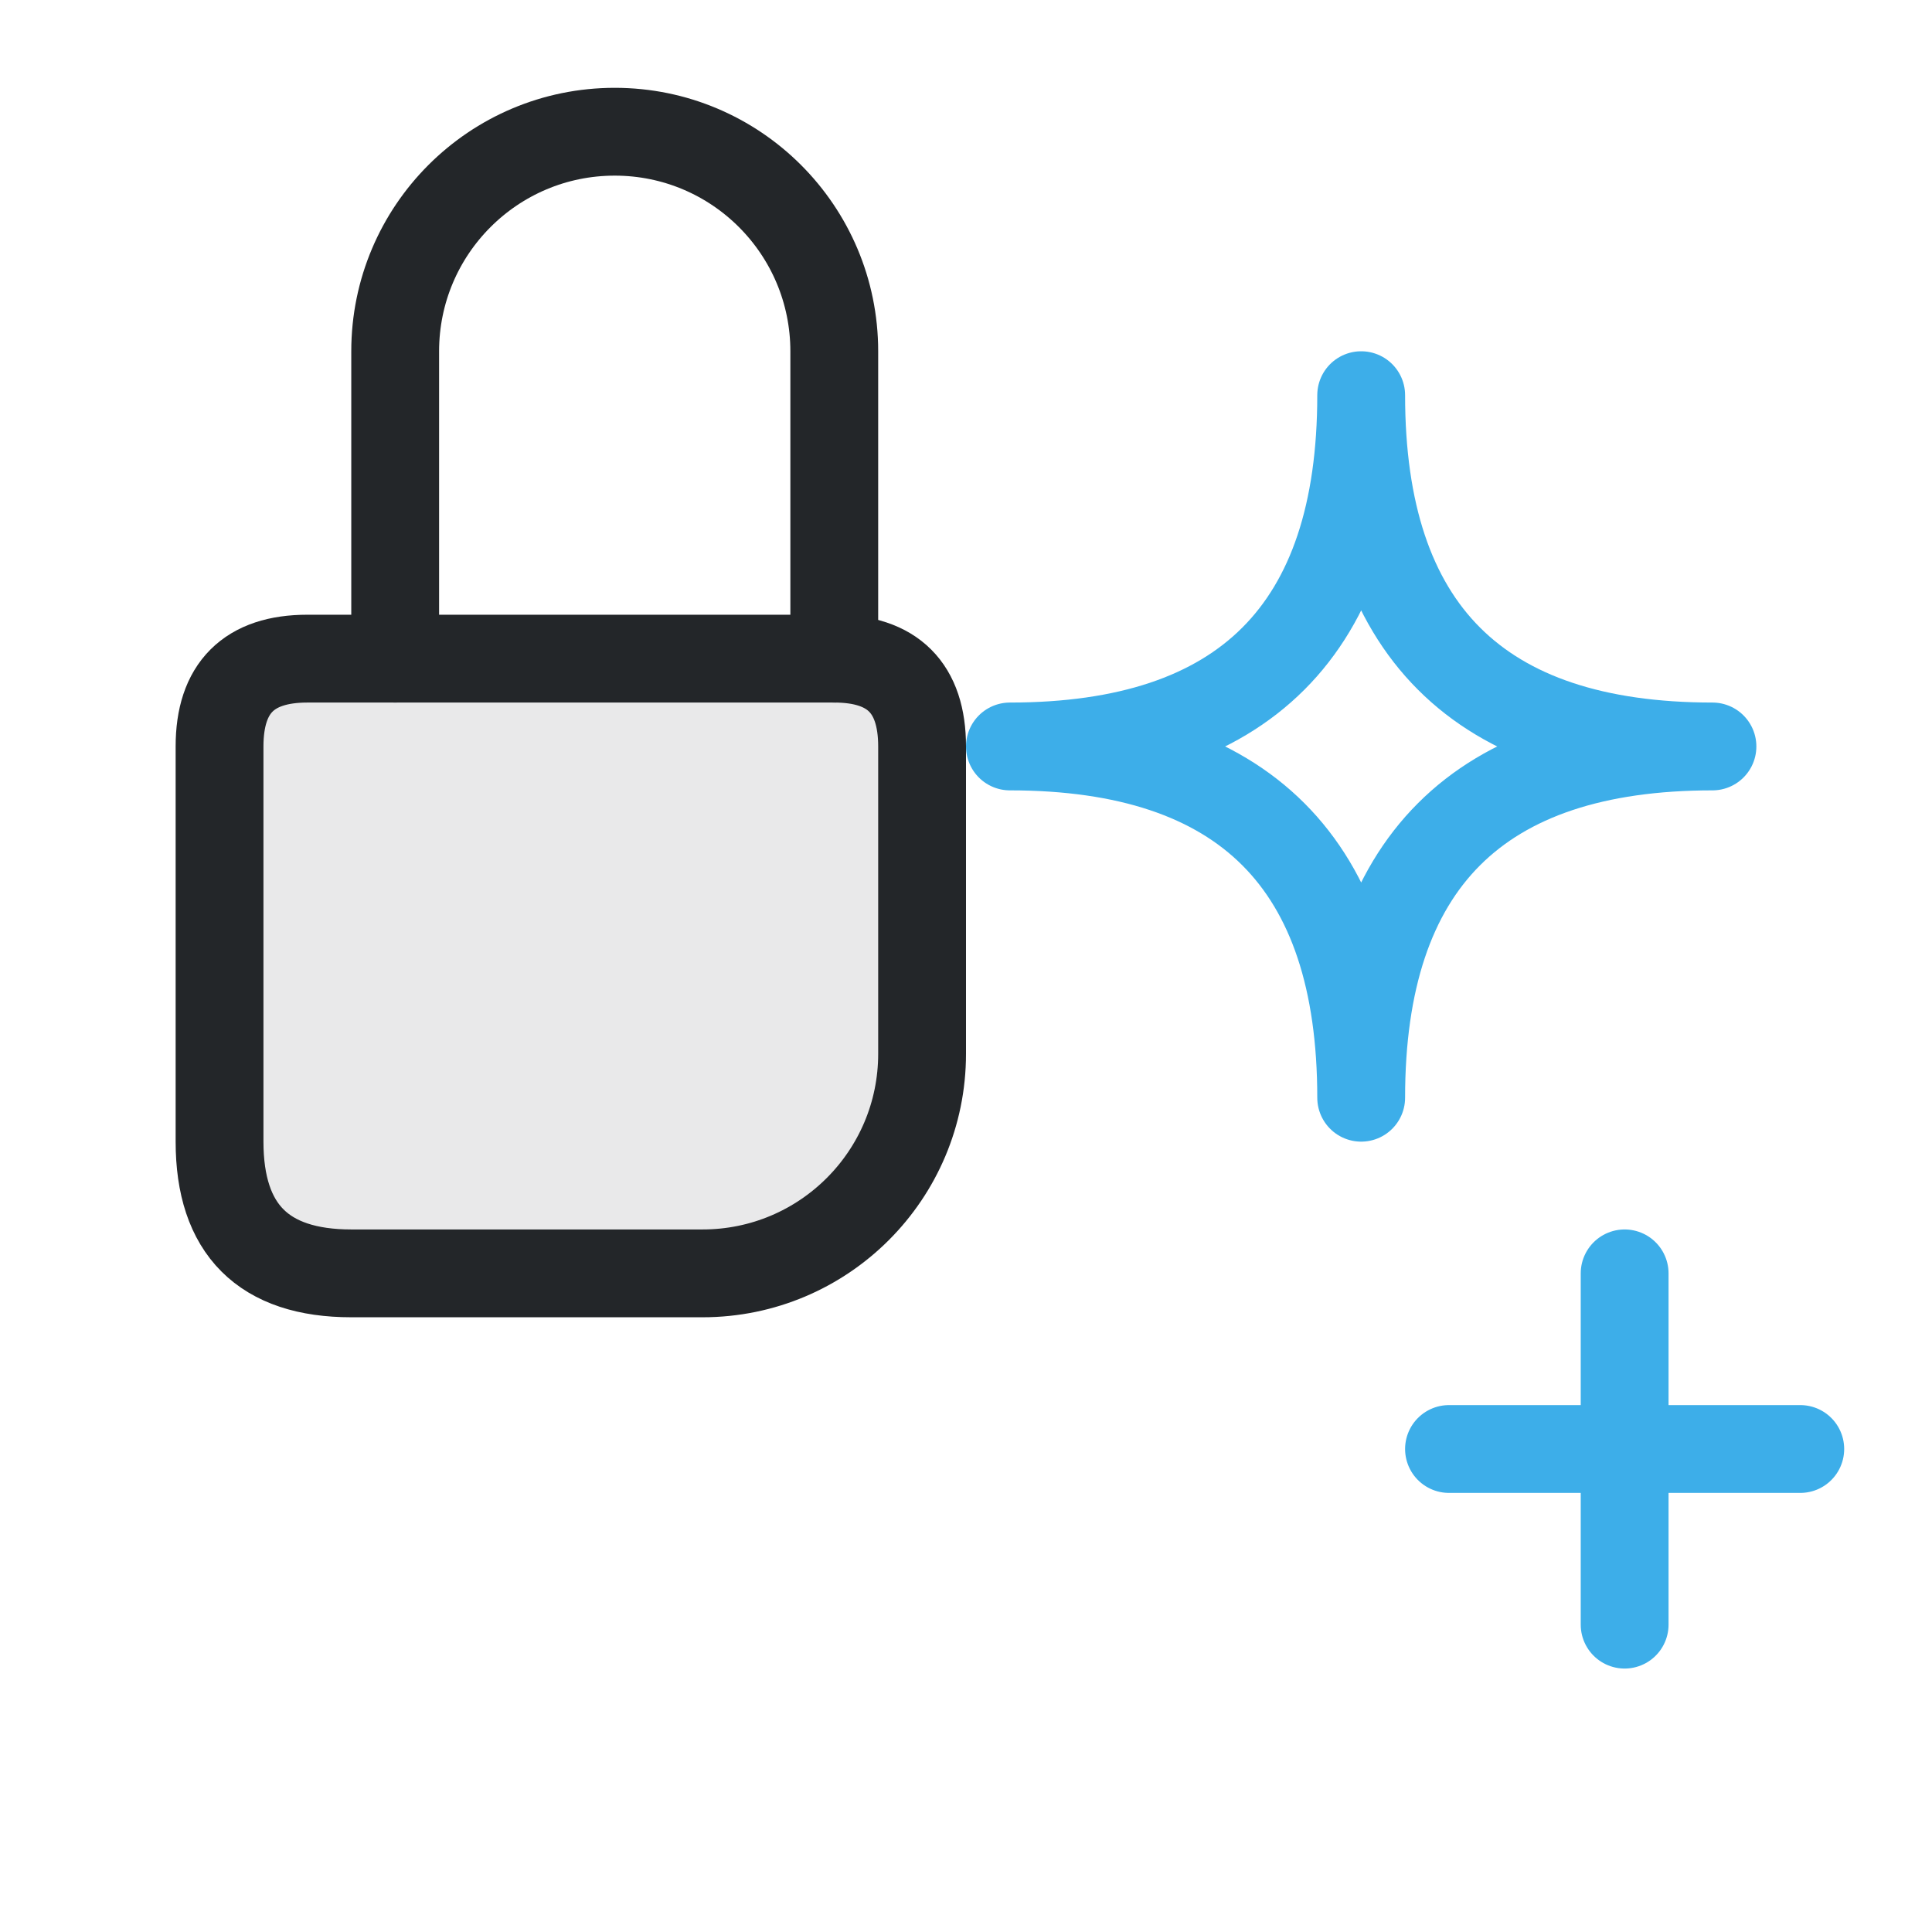
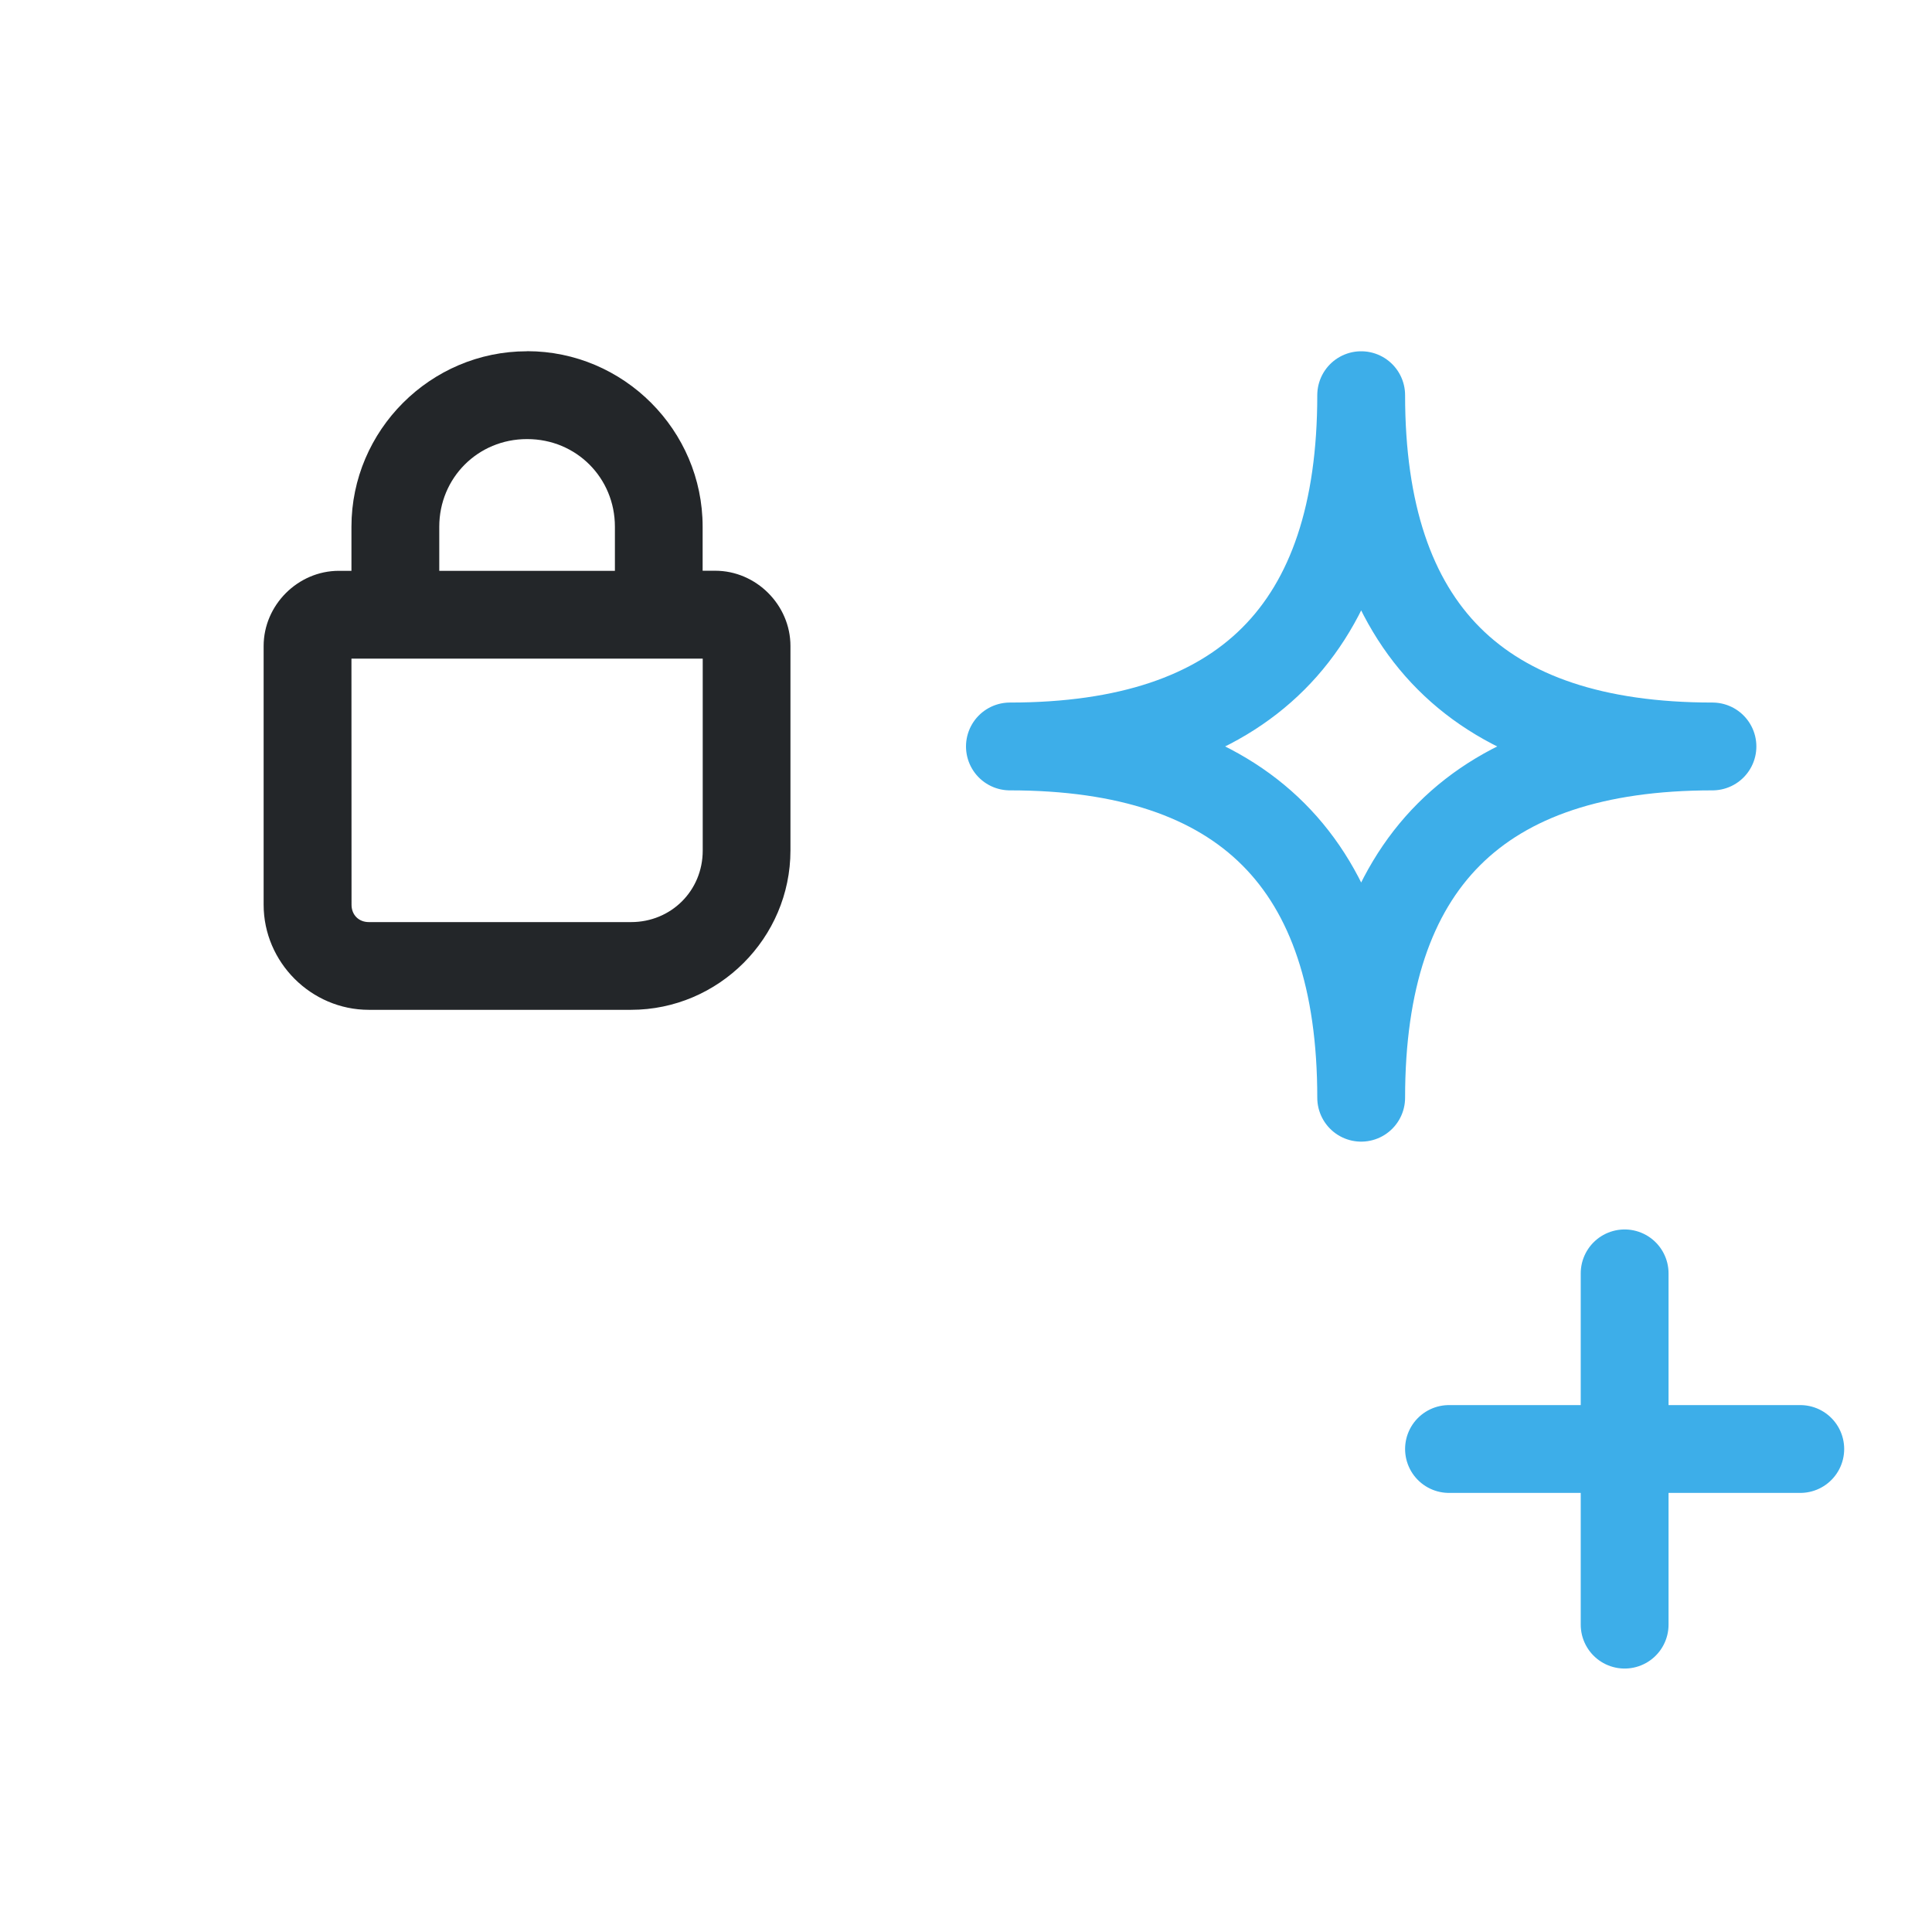
<svg xmlns="http://www.w3.org/2000/svg" width="22" height="22" viewBox="0 0 22 22">
  <defs>
    <style id="current-color-scheme">.ColorScheme-Text{color:#232629}.ColorScheme-Highlight{color:#3daee9}</style>
  </defs>
  <g class="ColorScheme-Text" stroke="currentColor" stroke-linecap="round" stroke-linejoin="round">
-     <path d="M4.5 7.5V4a2.5 2.5 0 0 1 5 0v3.5" fill="none" stroke="currentColor" class="ColorScheme-Text" />
-     <path d="M3.5 7.5h6q1 0 1 1v3.5a2.5 2.5 0 0 1-2.5 2.5h-4q-1.5 0-1.5-1.5v-4.5q0-1 1-1Z" fill="currentColor" fill-opacity=".1" stroke="currentColor" class="ColorScheme-Text" />
+     <g transform="translate(-30.312 -40.904)" stroke="none">
+       <path class="ColorScheme-Text" d="m36.312 44.904c-1.098 0-1.998.9-1.998 1.998v.502h-.143c-.467 0-.857.39-.857.857v2.945c0 .656.542 1.197 1.197 1.197h2.986c.997 0 1.816-.817 1.816-1.815v-2.328c0-.467-.39-.857-.857-.857h-.143v-.502c0-1.098-.9-1.998-1.998-1.998zm0 1h.004c.558 0 .998.441.998.998v.502h-2v-.502c0-.557.441-.998.998-.998zm-1.998 2.5h4v2.186c0 .457-.36.814-.816.814h-2.986c-.115 0-.197-.082-.197-.197z" fill="currentColor" />
+     </g>
  </g>
  <path class="ColorScheme-Highlight" d="M15.5 4.5Q15.5 8.5 19.5 8.5Q15.5 8.5 15.5 12.5Q15.5 8.5 11.5 8.5Q15.5 8.5 15.5 4.5Z M18.5 14.5v4m-2-2h4" fill="none" stroke="currentColor" stroke-linecap="round" stroke-linejoin="round" />
</svg>
